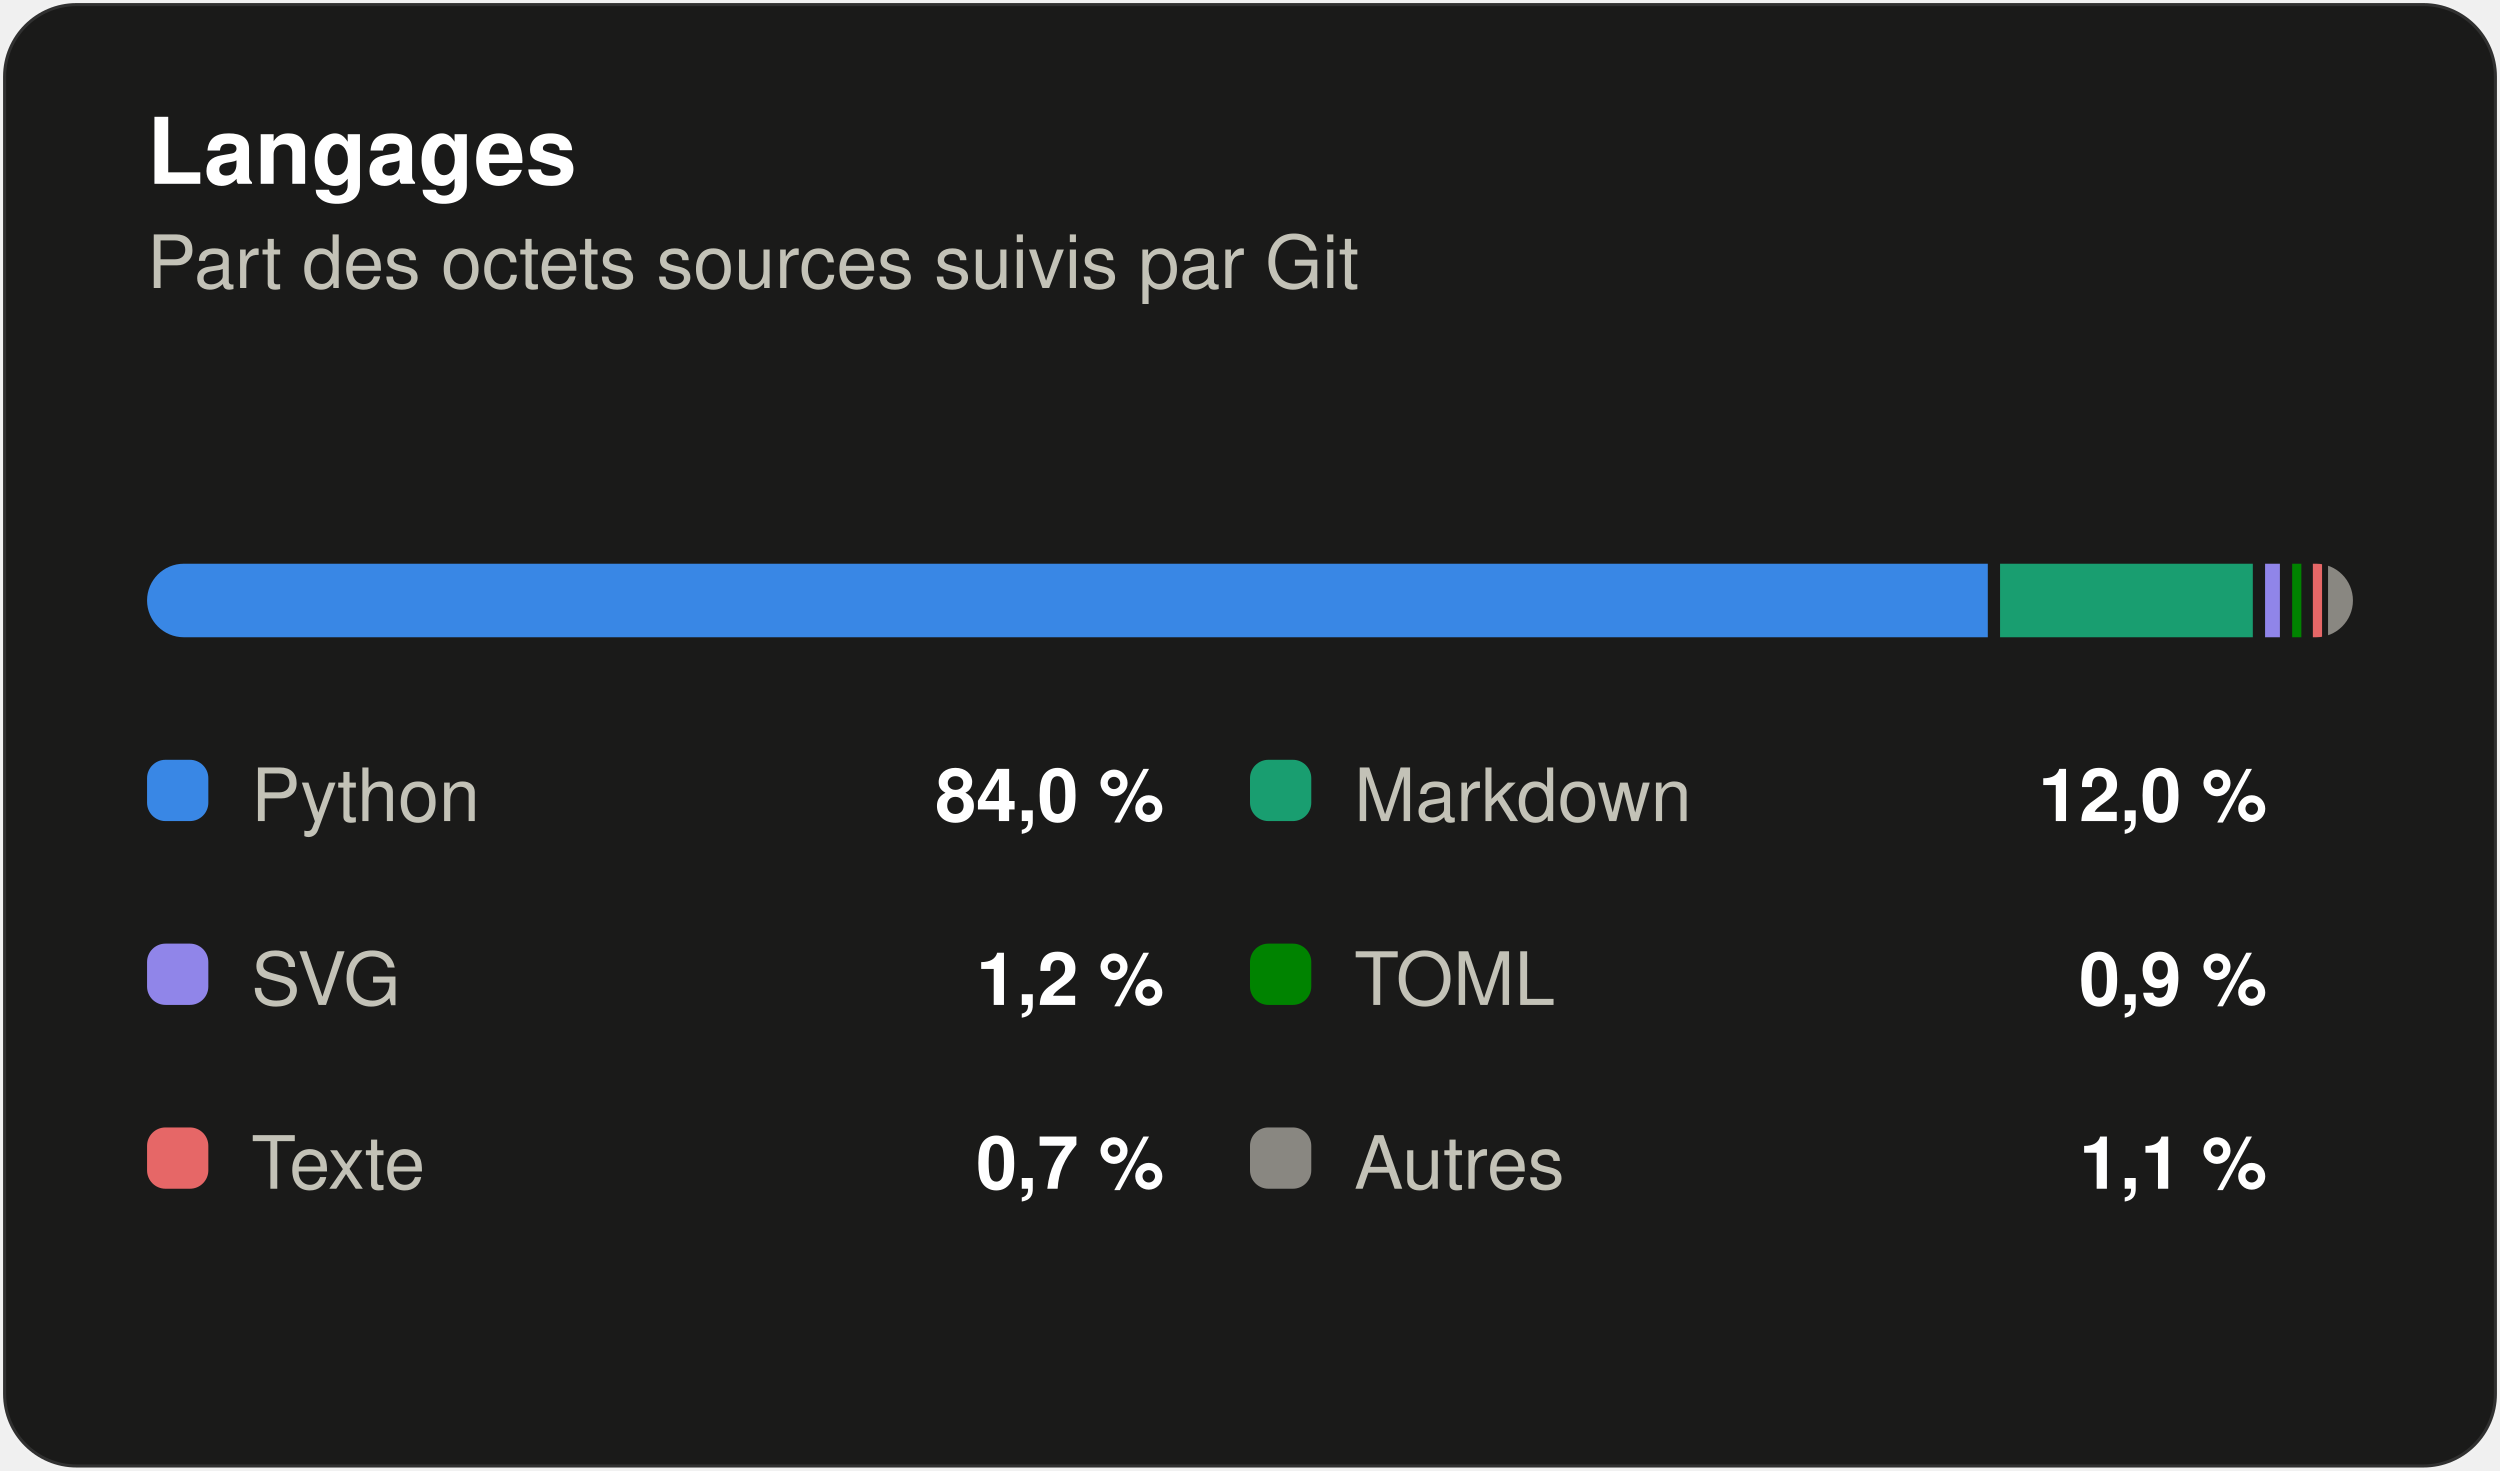
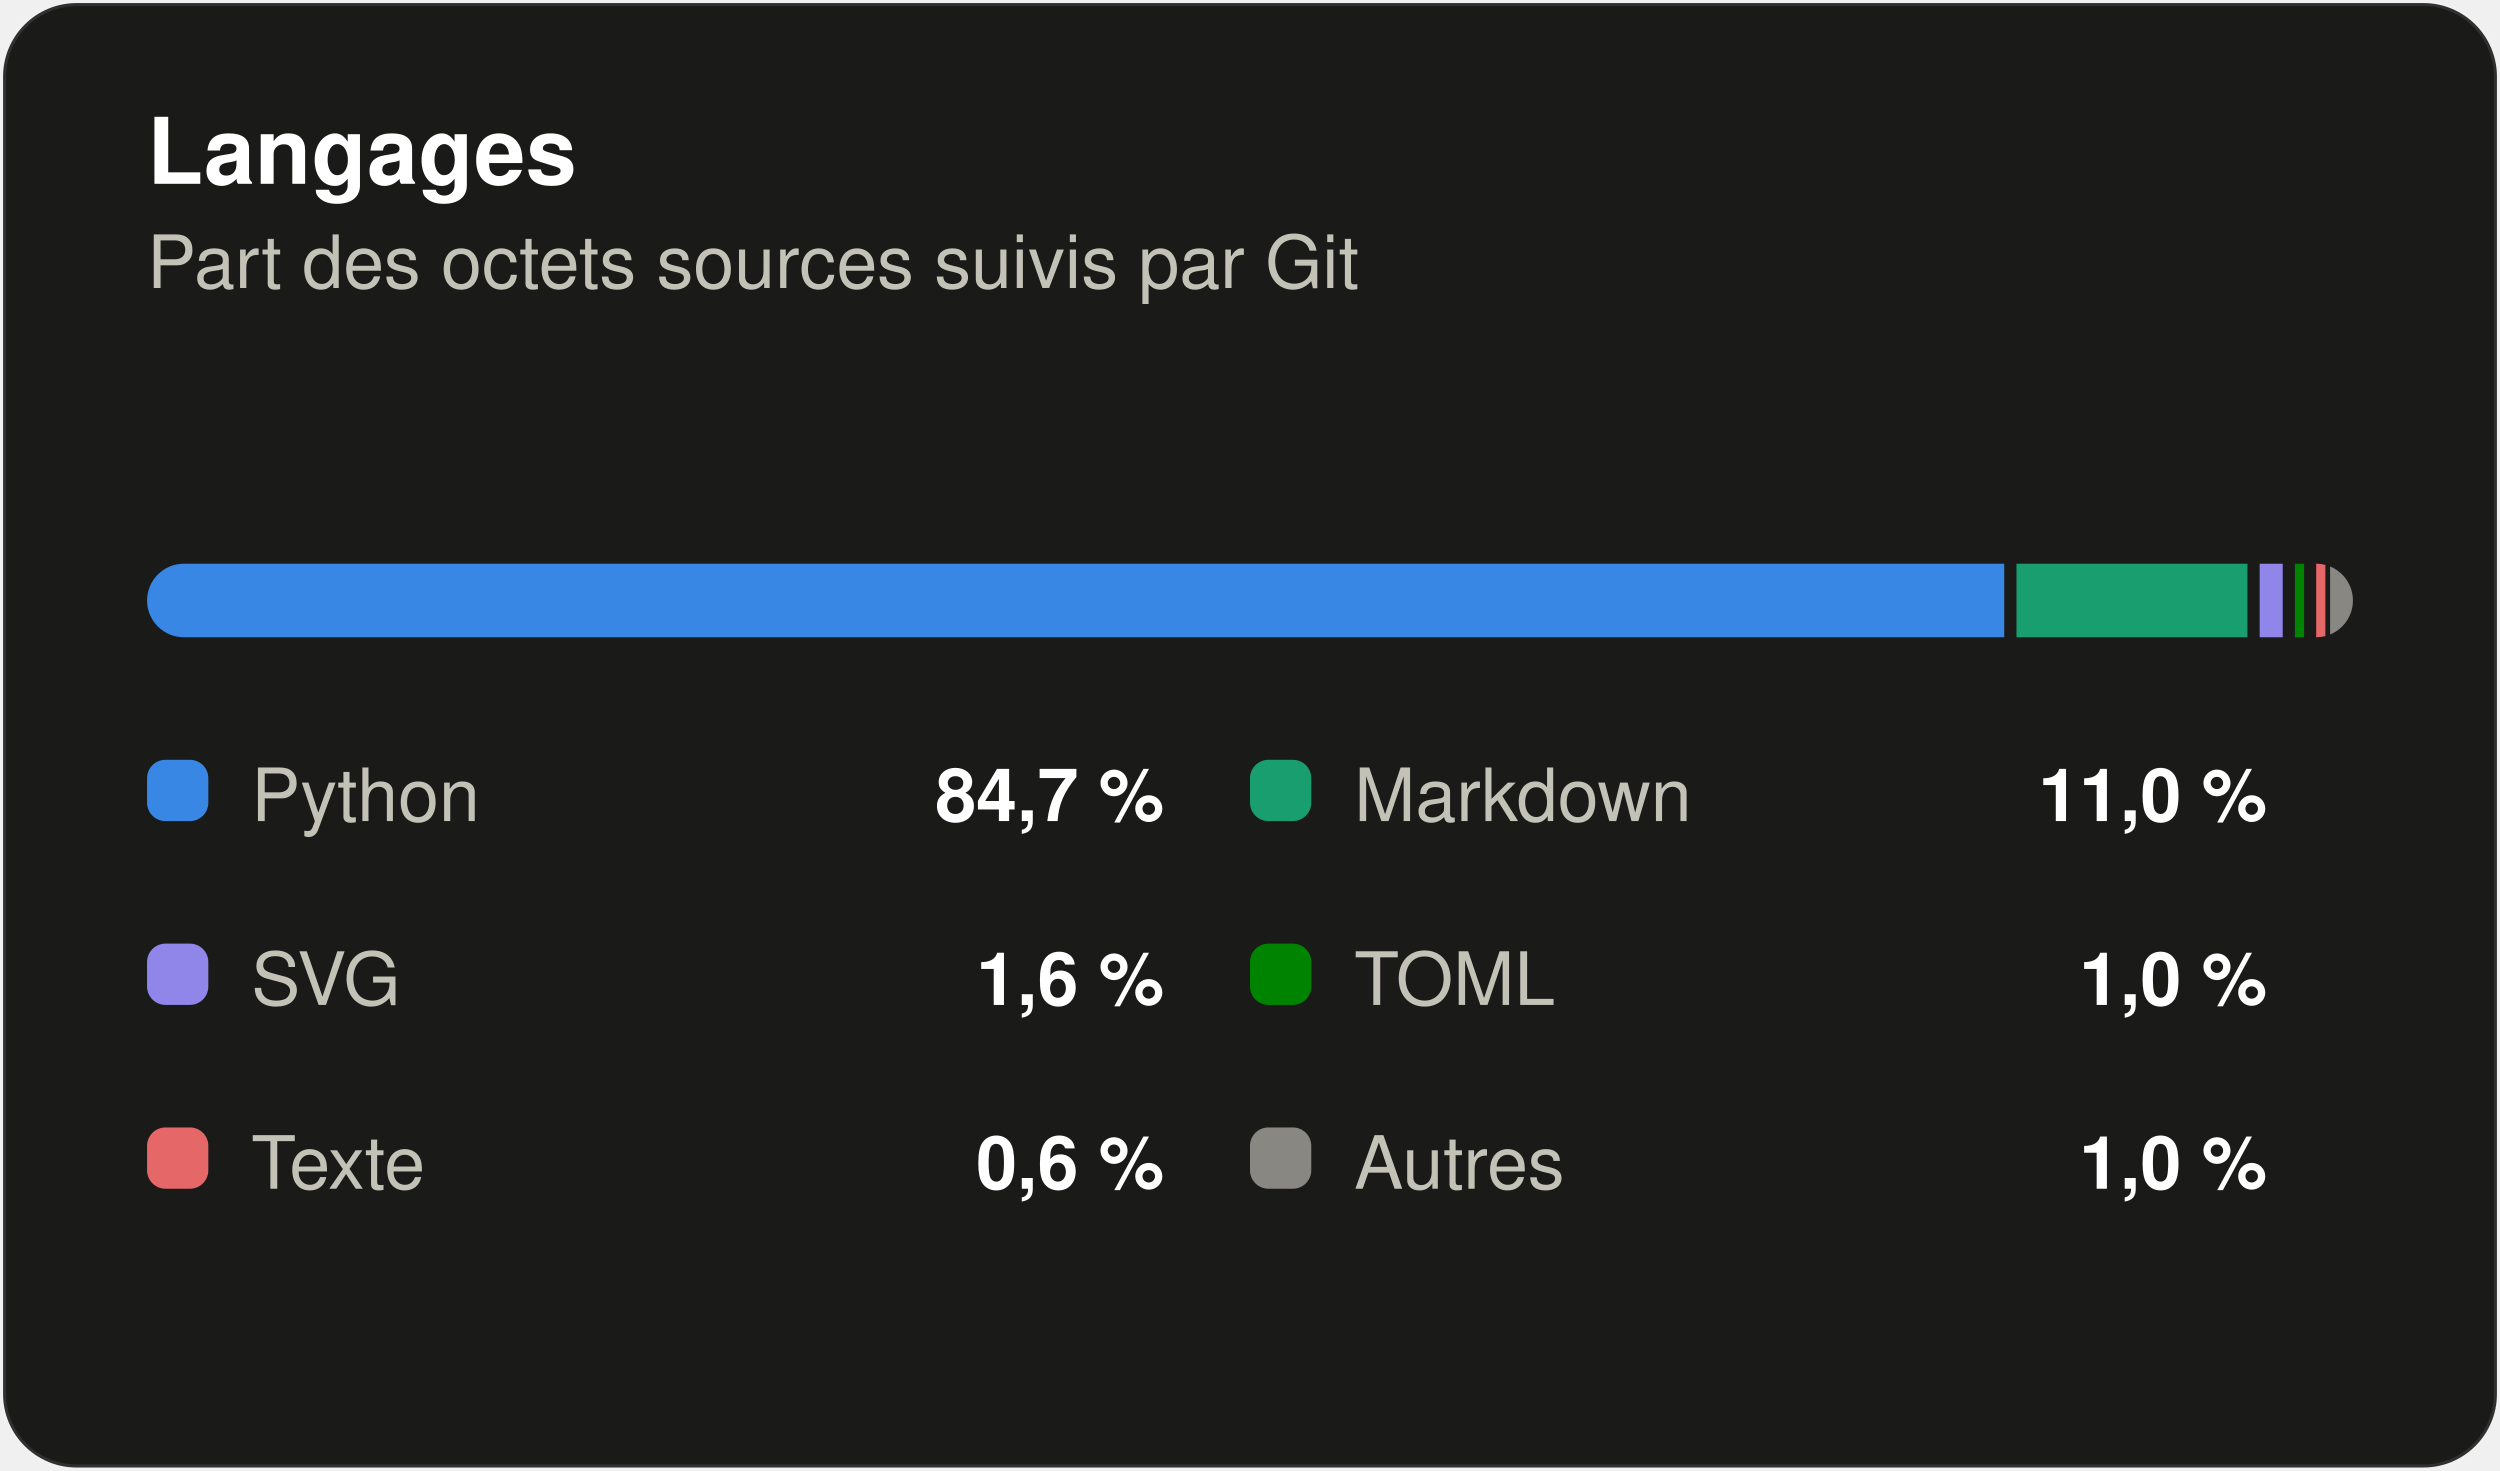
<svg xmlns="http://www.w3.org/2000/svg" width="408" height="240" viewBox="0 0 408 240" role="img" aria-label="Répartition des langages du dépôt en pourcentage d'octets" font-family="system-ui, 'Segoe UI', Ubuntu, Helvetica, Arial, sans-serif">
  <rect x="0.5" y="0.5" width="407" height="239" rx="12" fill="#1a1a19" stroke="rgba(255,255,255,0.10)" />
  <text x="24" y="30" font-size="15" fill="#ffffff" font-weight="600">Langages</text>
  <text x="24" y="47" font-size="12" fill="#c3c2b7">Part des octets sources suivis par Git</text>
  <clipPath id="strip">
    <rect x="24" y="92" width="360" height="12" rx="6" />
  </clipPath>
  <g clip-path="url(#strip)">
-     <rect x="24.00" y="92" width="300.41" height="12" fill="#3987e5" />
-     <rect x="326.41" y="92" width="41.25" height="12" fill="#199e70" />
-     <rect x="369.66" y="92" width="2.42" height="12" fill="#9085e9" />
-     <rect x="374.08" y="92" width="1.50" height="12" fill="#008300" />
-     <rect x="377.46" y="92" width="1.50" height="12" fill="#e66767" />
-     <rect x="379.94" y="92" width="4.06" height="12" fill="#898781" />
+     <rect x="24.00" y="92" width="303.09" height="12" fill="#3987e5" />
+     <rect x="329.09" y="92" width="37.69" height="12" fill="#199e70" />
+     <rect x="368.78" y="92" width="3.76" height="12" fill="#9085e9" />
+     <rect x="374.53" y="92" width="1.50" height="12" fill="#008300" />
+     <rect x="378.00" y="92" width="1.50" height="12" fill="#e66767" />
+     <rect x="380.27" y="92" width="3.73" height="12" fill="#898781" />
  </g>
  <rect x="24" y="124" width="10" height="10" rx="3" fill="#3987e5" />
  <text x="41" y="134" font-size="12" fill="#c3c2b7">Python</text>
-   <text x="190" y="134" font-size="12" fill="#ffffff" font-weight="600" text-anchor="end">84,0 %</text>
+   <text x="190" y="134" font-size="12" fill="#ffffff" font-weight="600" text-anchor="end">84,7 %</text>
  <rect x="204" y="124" width="10" height="10" rx="3" fill="#199e70" />
  <text x="221" y="134" font-size="12" fill="#c3c2b7">Markdown</text>
-   <text x="370" y="134" font-size="12" fill="#ffffff" font-weight="600" text-anchor="end">12,0 %</text>
+   <text x="370" y="134" font-size="12" fill="#ffffff" font-weight="600" text-anchor="end">11,0 %</text>
  <rect x="24" y="154" width="10" height="10" rx="3" fill="#9085e9" />
  <text x="41" y="164" font-size="12" fill="#c3c2b7">SVG</text>
-   <text x="190" y="164" font-size="12" fill="#ffffff" font-weight="600" text-anchor="end">1,2 %</text>
+   <text x="190" y="164" font-size="12" fill="#ffffff" font-weight="600" text-anchor="end">1,6 %</text>
  <rect x="204" y="154" width="10" height="10" rx="3" fill="#008300" />
  <text x="221" y="164" font-size="12" fill="#c3c2b7">TOML</text>
-   <text x="370" y="164" font-size="12" fill="#ffffff" font-weight="600" text-anchor="end">0,9 %</text>
+   <text x="370" y="164" font-size="12" fill="#ffffff" font-weight="600" text-anchor="end">1,0 %</text>
  <rect x="24" y="184" width="10" height="10" rx="3" fill="#e66767" />
  <text x="41" y="194" font-size="12" fill="#c3c2b7">Texte</text>
-   <text x="190" y="194" font-size="12" fill="#ffffff" font-weight="600" text-anchor="end">0,7 %</text>
+   <text x="190" y="194" font-size="12" fill="#ffffff" font-weight="600" text-anchor="end">0,6 %</text>
  <rect x="204" y="184" width="10" height="10" rx="3" fill="#898781" />
  <text x="221" y="194" font-size="12" fill="#c3c2b7">Autres</text>
-   <text x="370" y="194" font-size="12" fill="#ffffff" font-weight="600" text-anchor="end">1,1 %</text>
+   <text x="370" y="194" font-size="12" fill="#ffffff" font-weight="600" text-anchor="end">1,0 %</text>
</svg>
